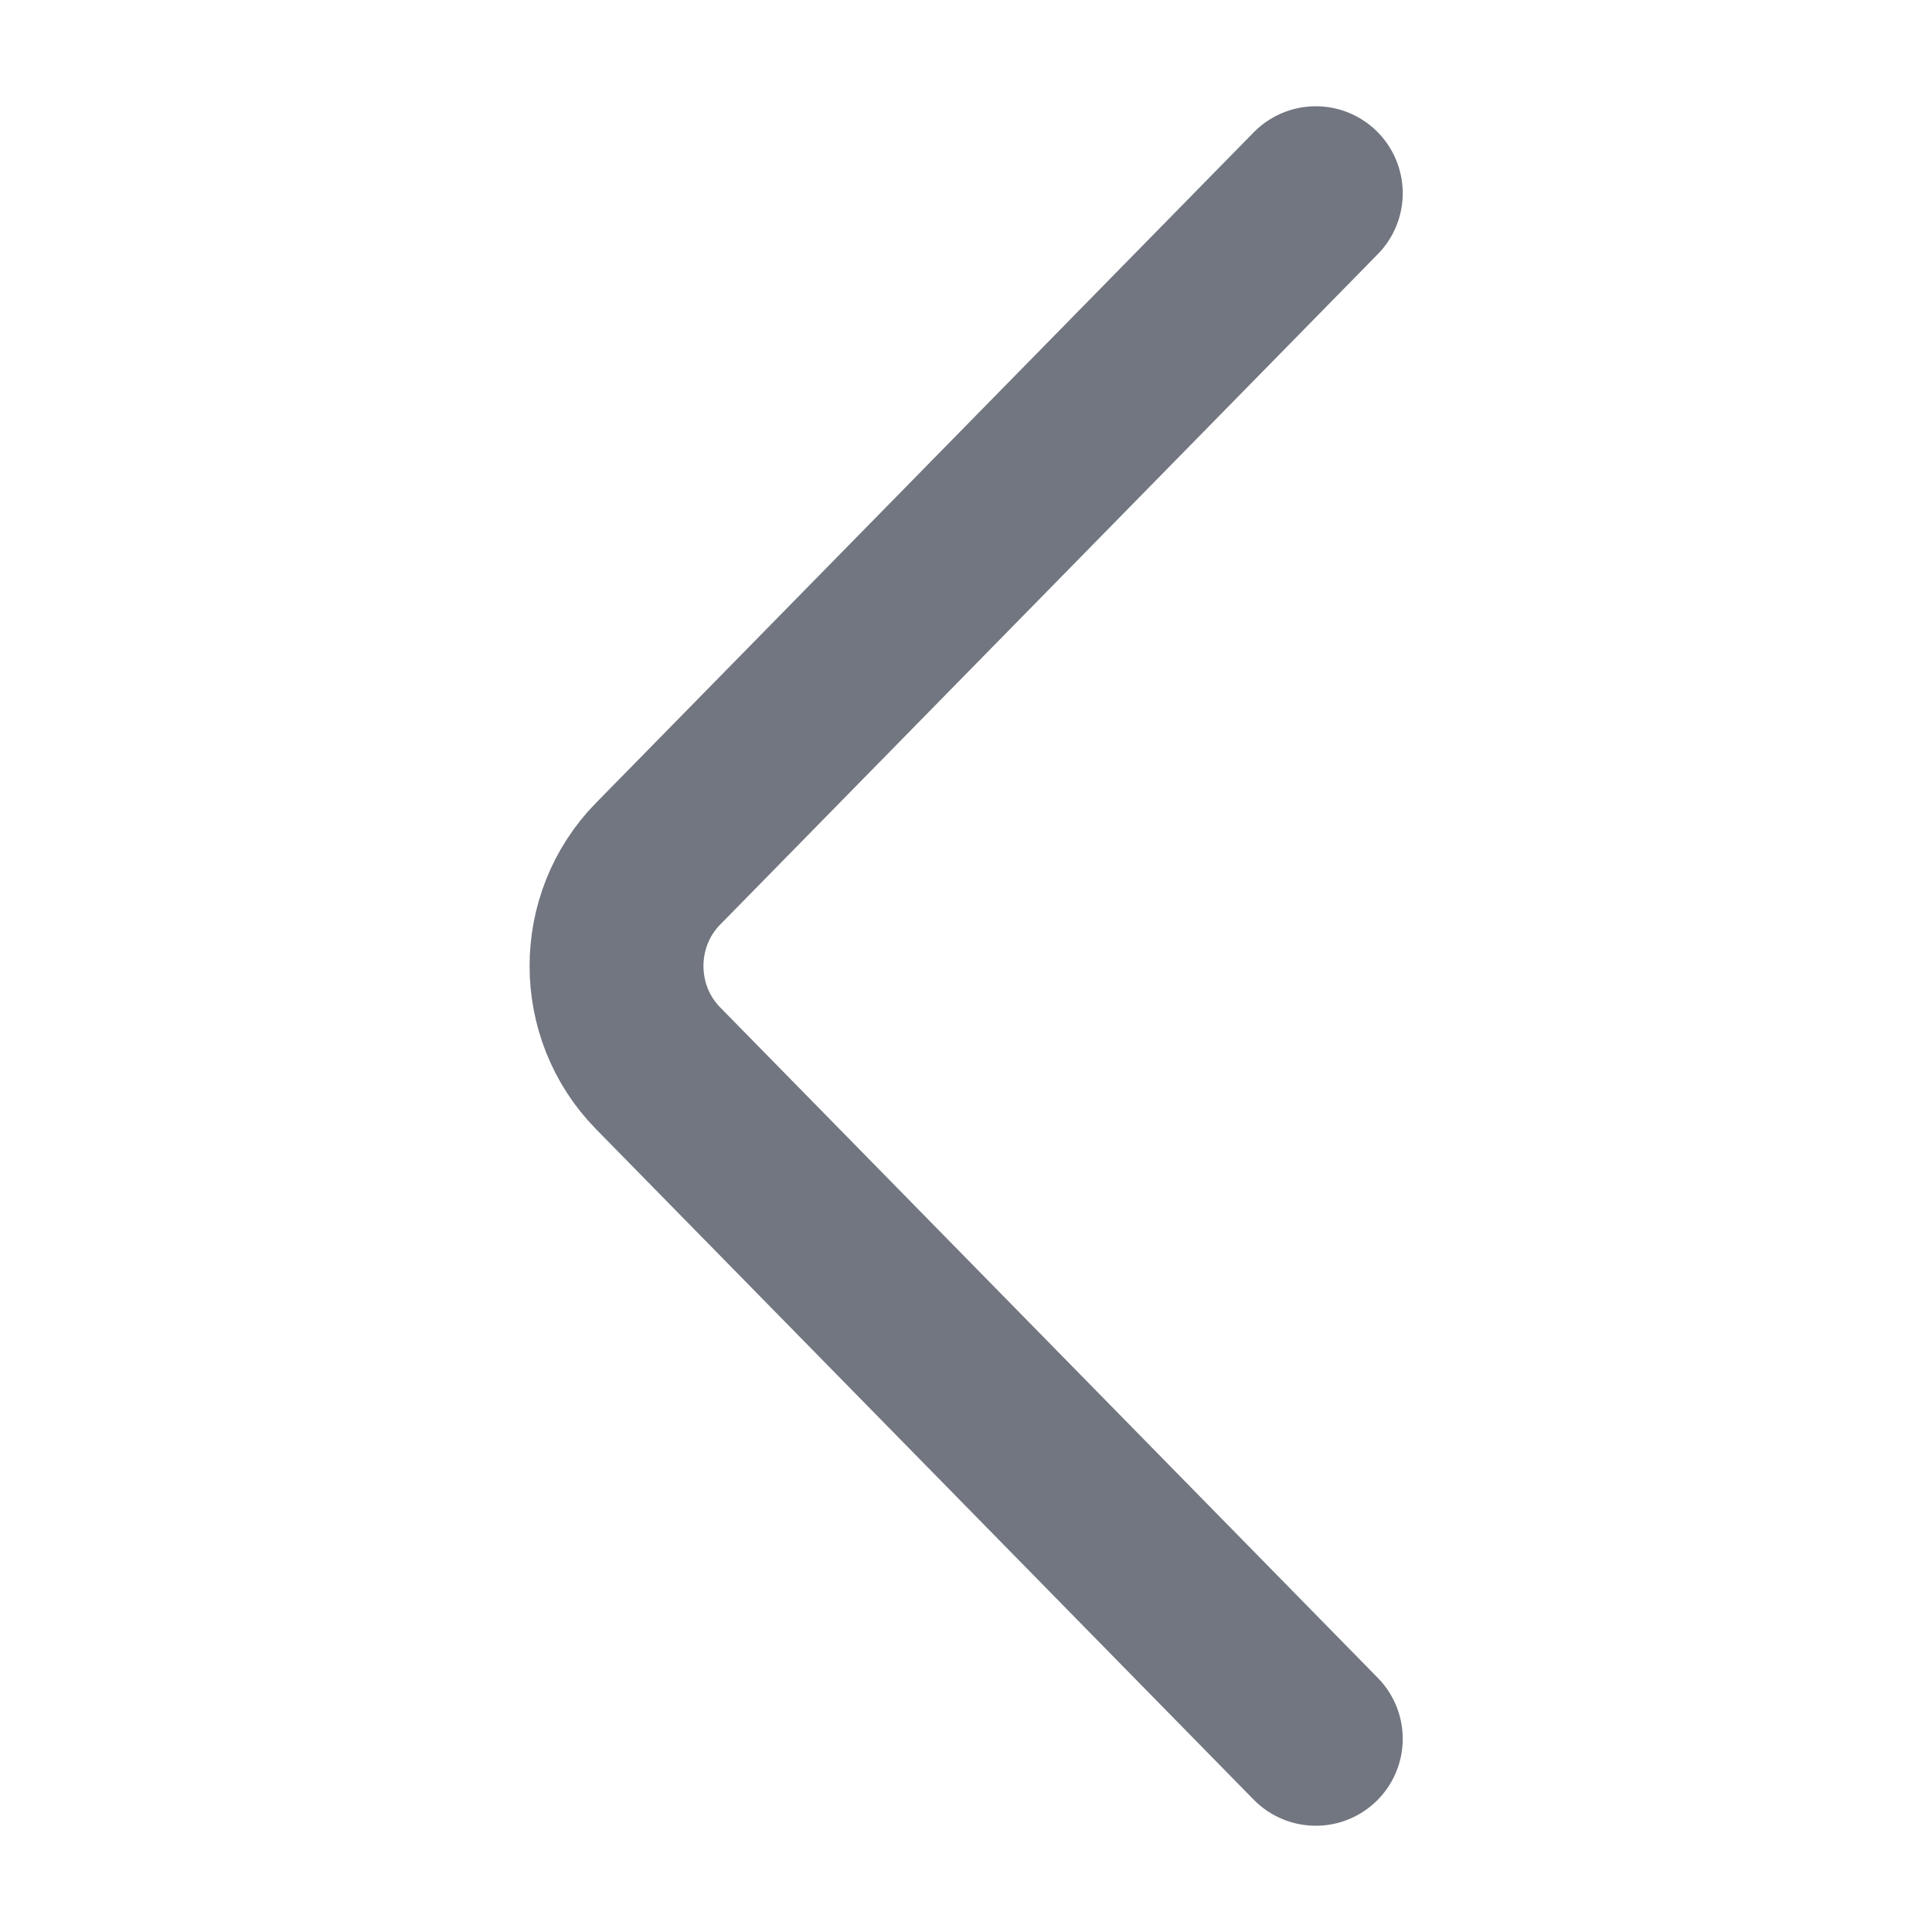
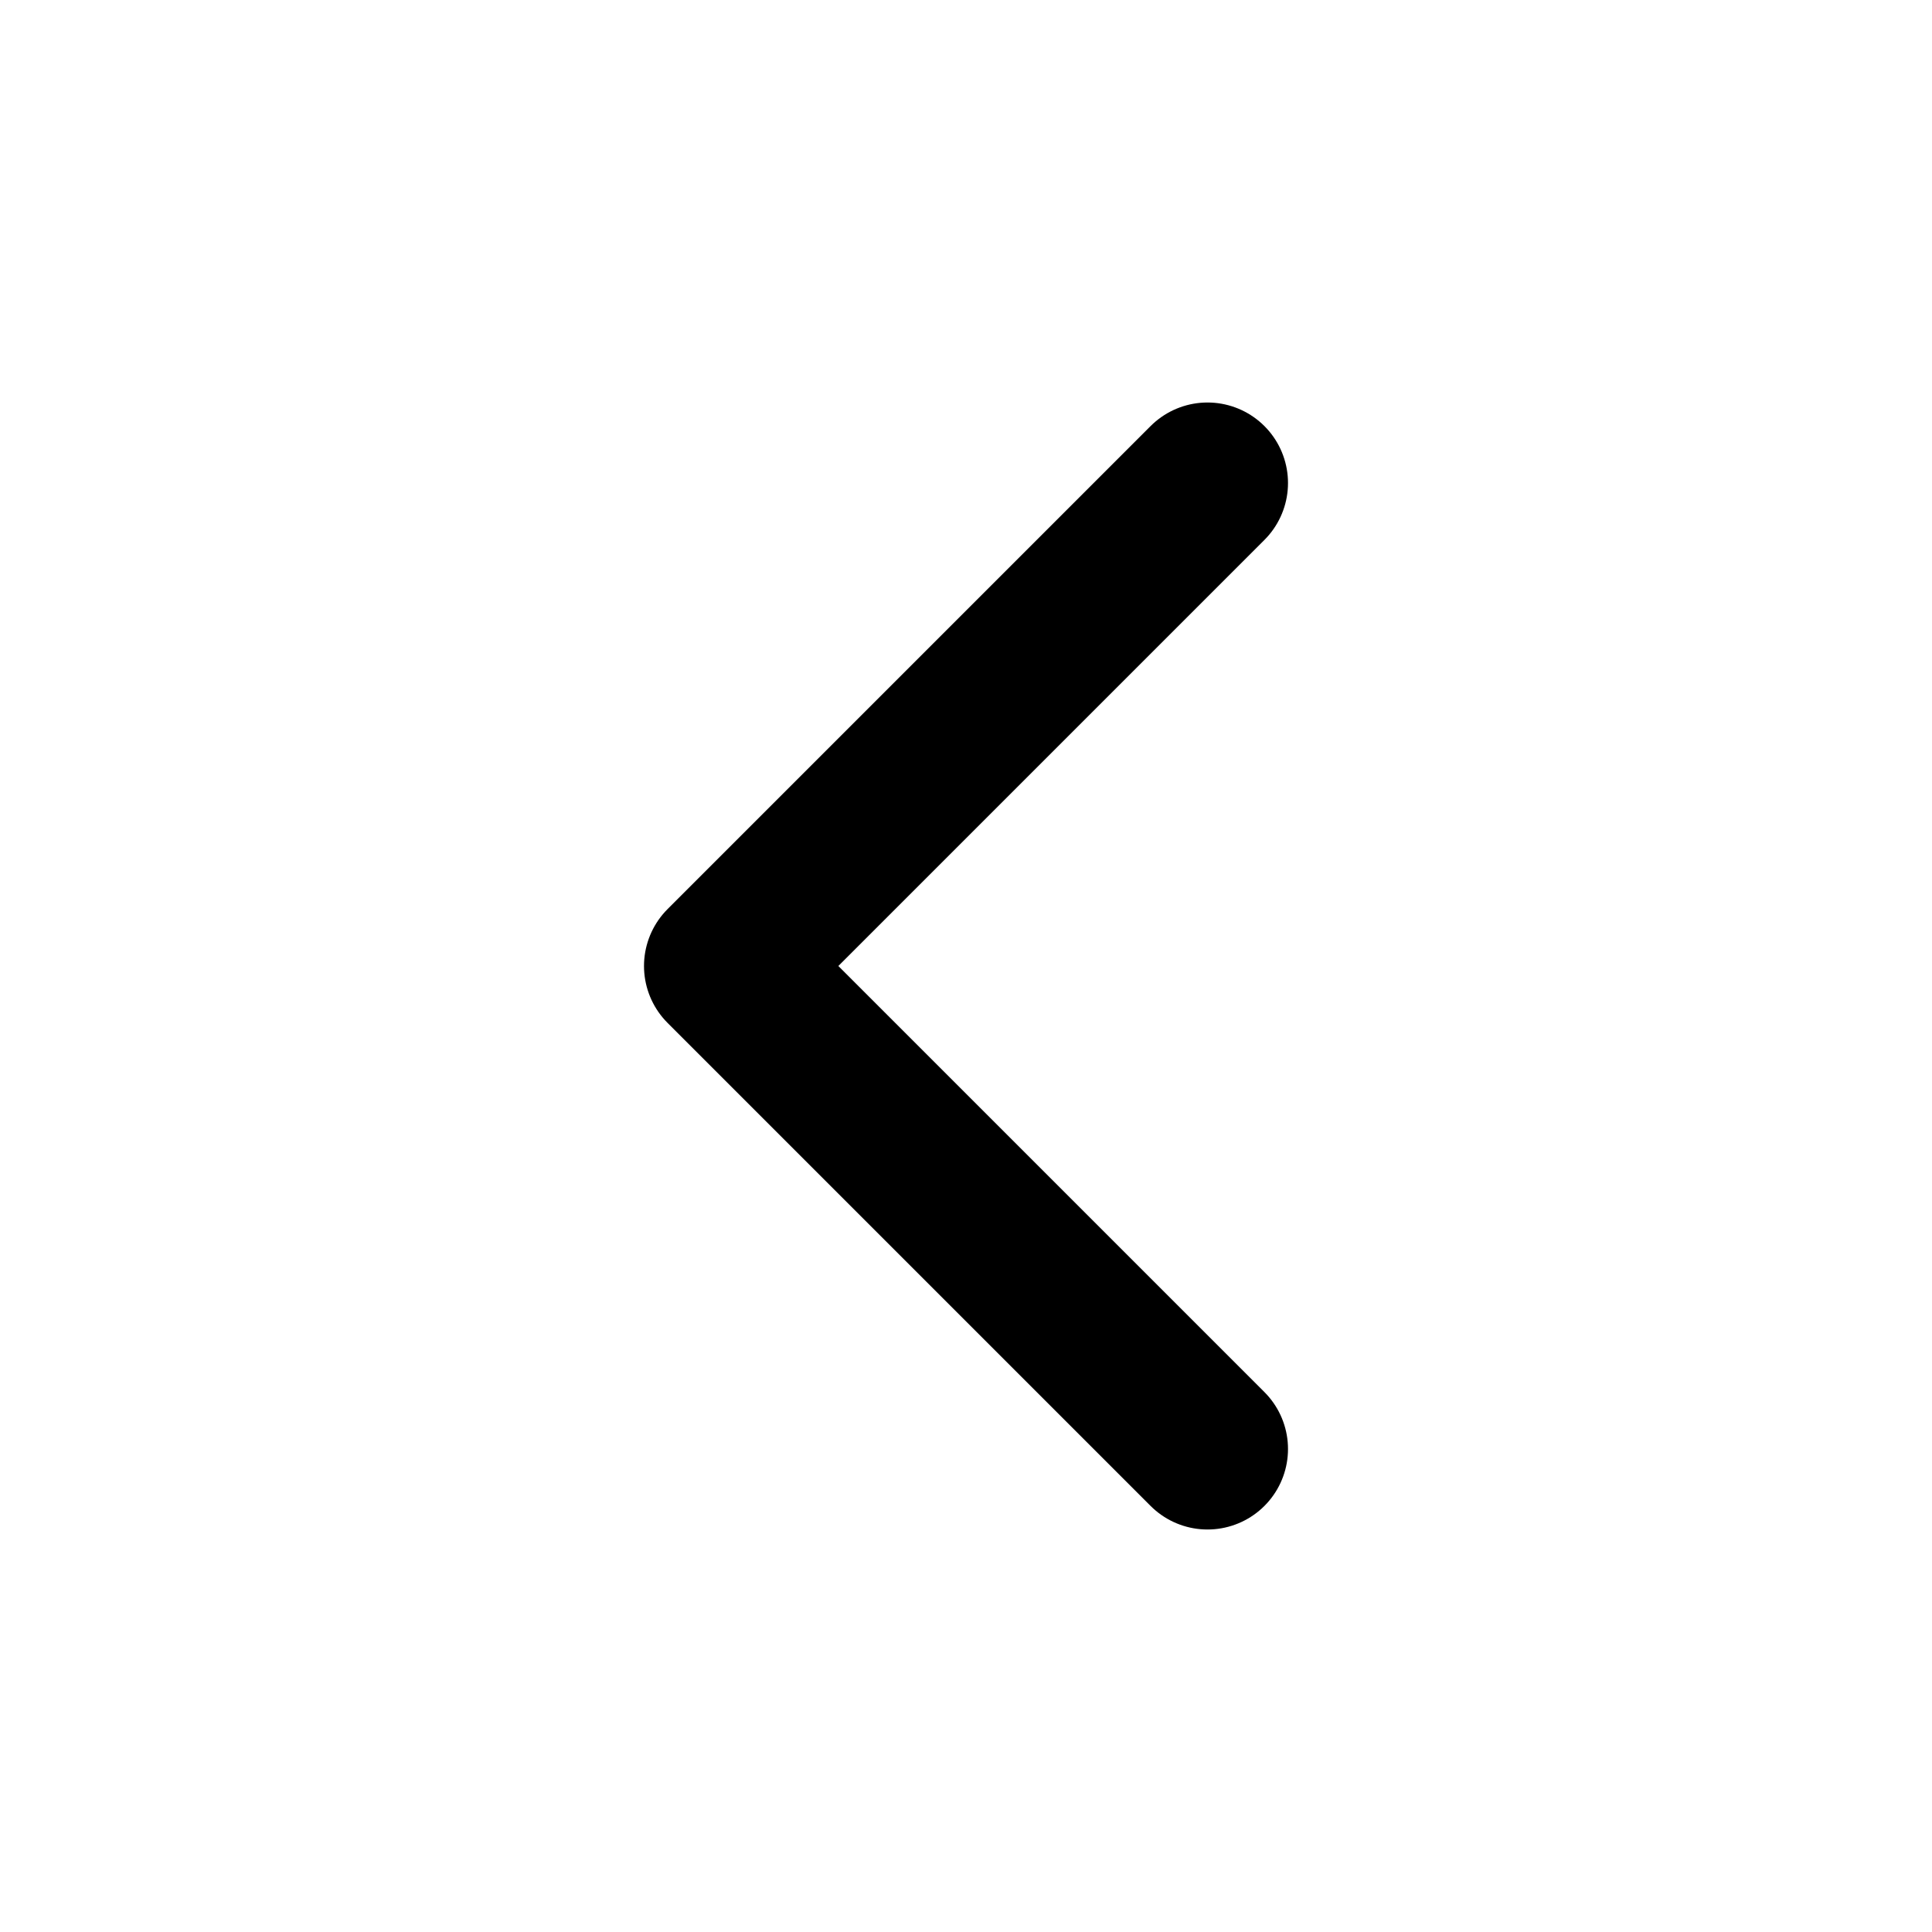
- <svg xmlns="http://www.w3.org/2000/svg" width="20" height="20" viewBox="0 0 20 20" fill="none">
-   <path d="M13.621 2L6.812 8.942C6.239 9.526 6.239 10.474 6.812 11.058L13.621 18" stroke="#717680" stroke-width="1.8" stroke-linecap="round" stroke-linejoin="round" />
+ <svg xmlns="http://www.w3.org/2000/svg" viewBox="0 0 24 24" fill="none" stroke="currentColor" stroke-width="2" stroke-linecap="round" stroke-linejoin="round">
+   <path d="m15 18-6-6 6-6" />
</svg>
